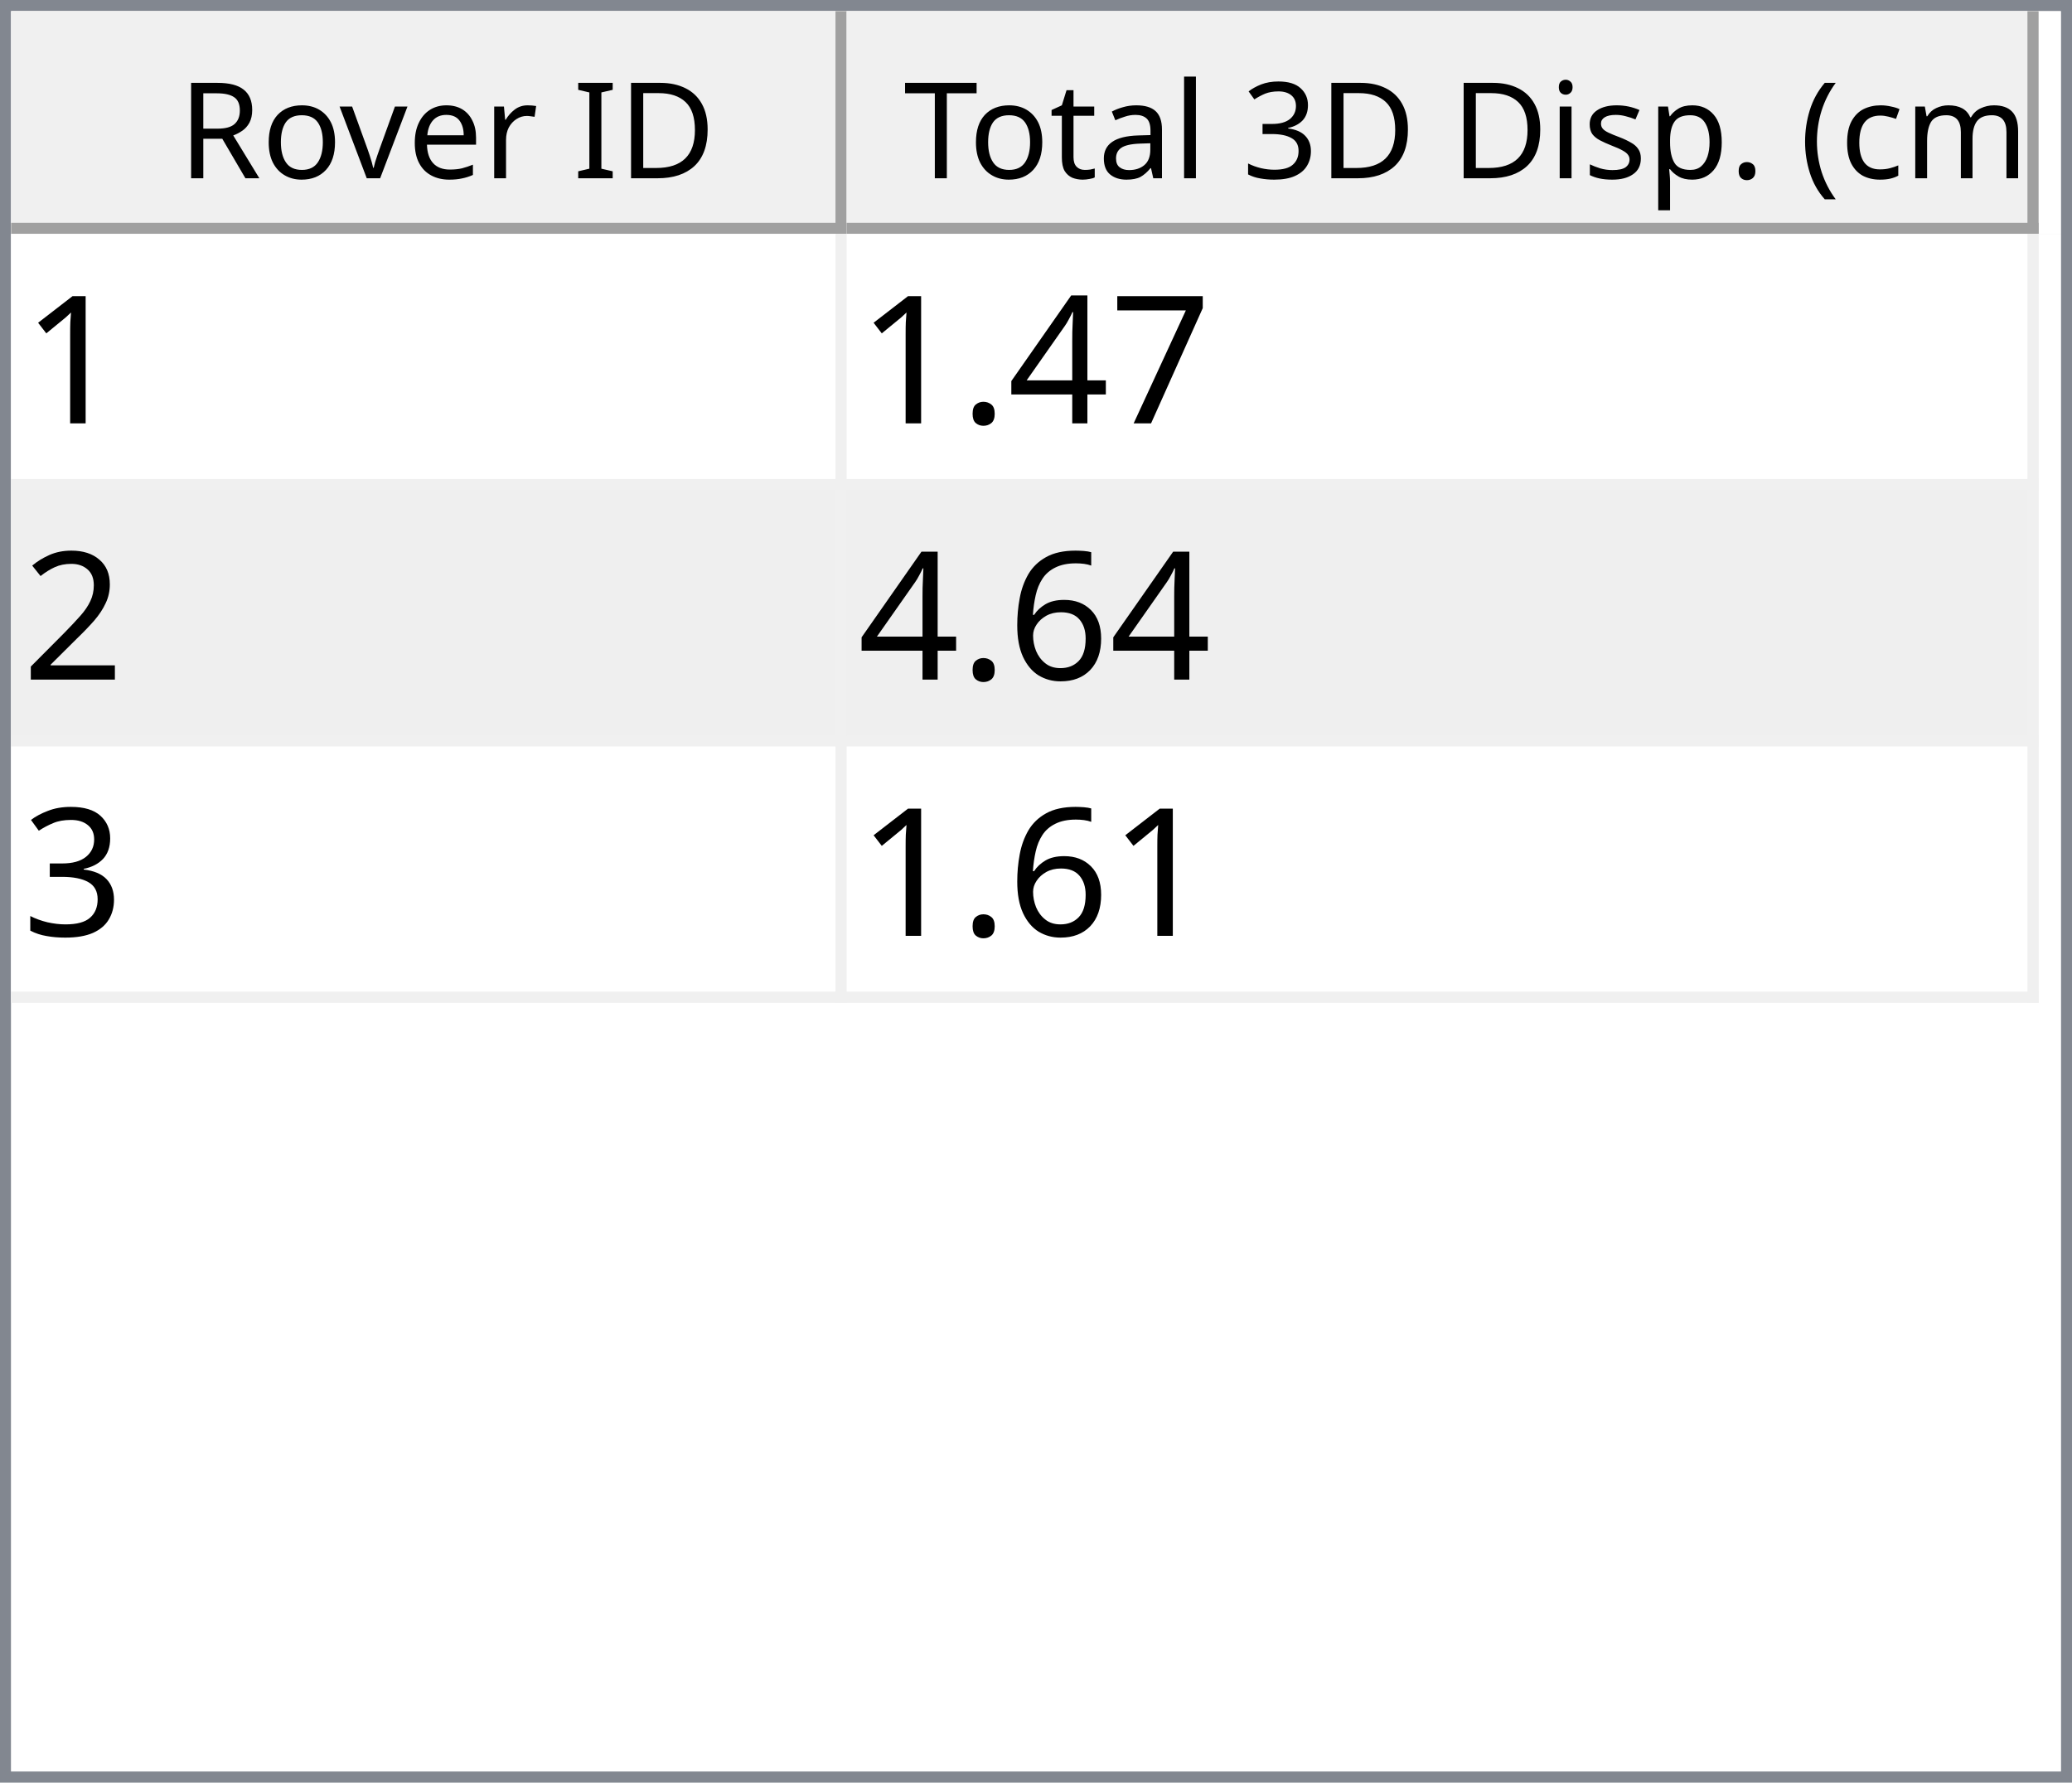
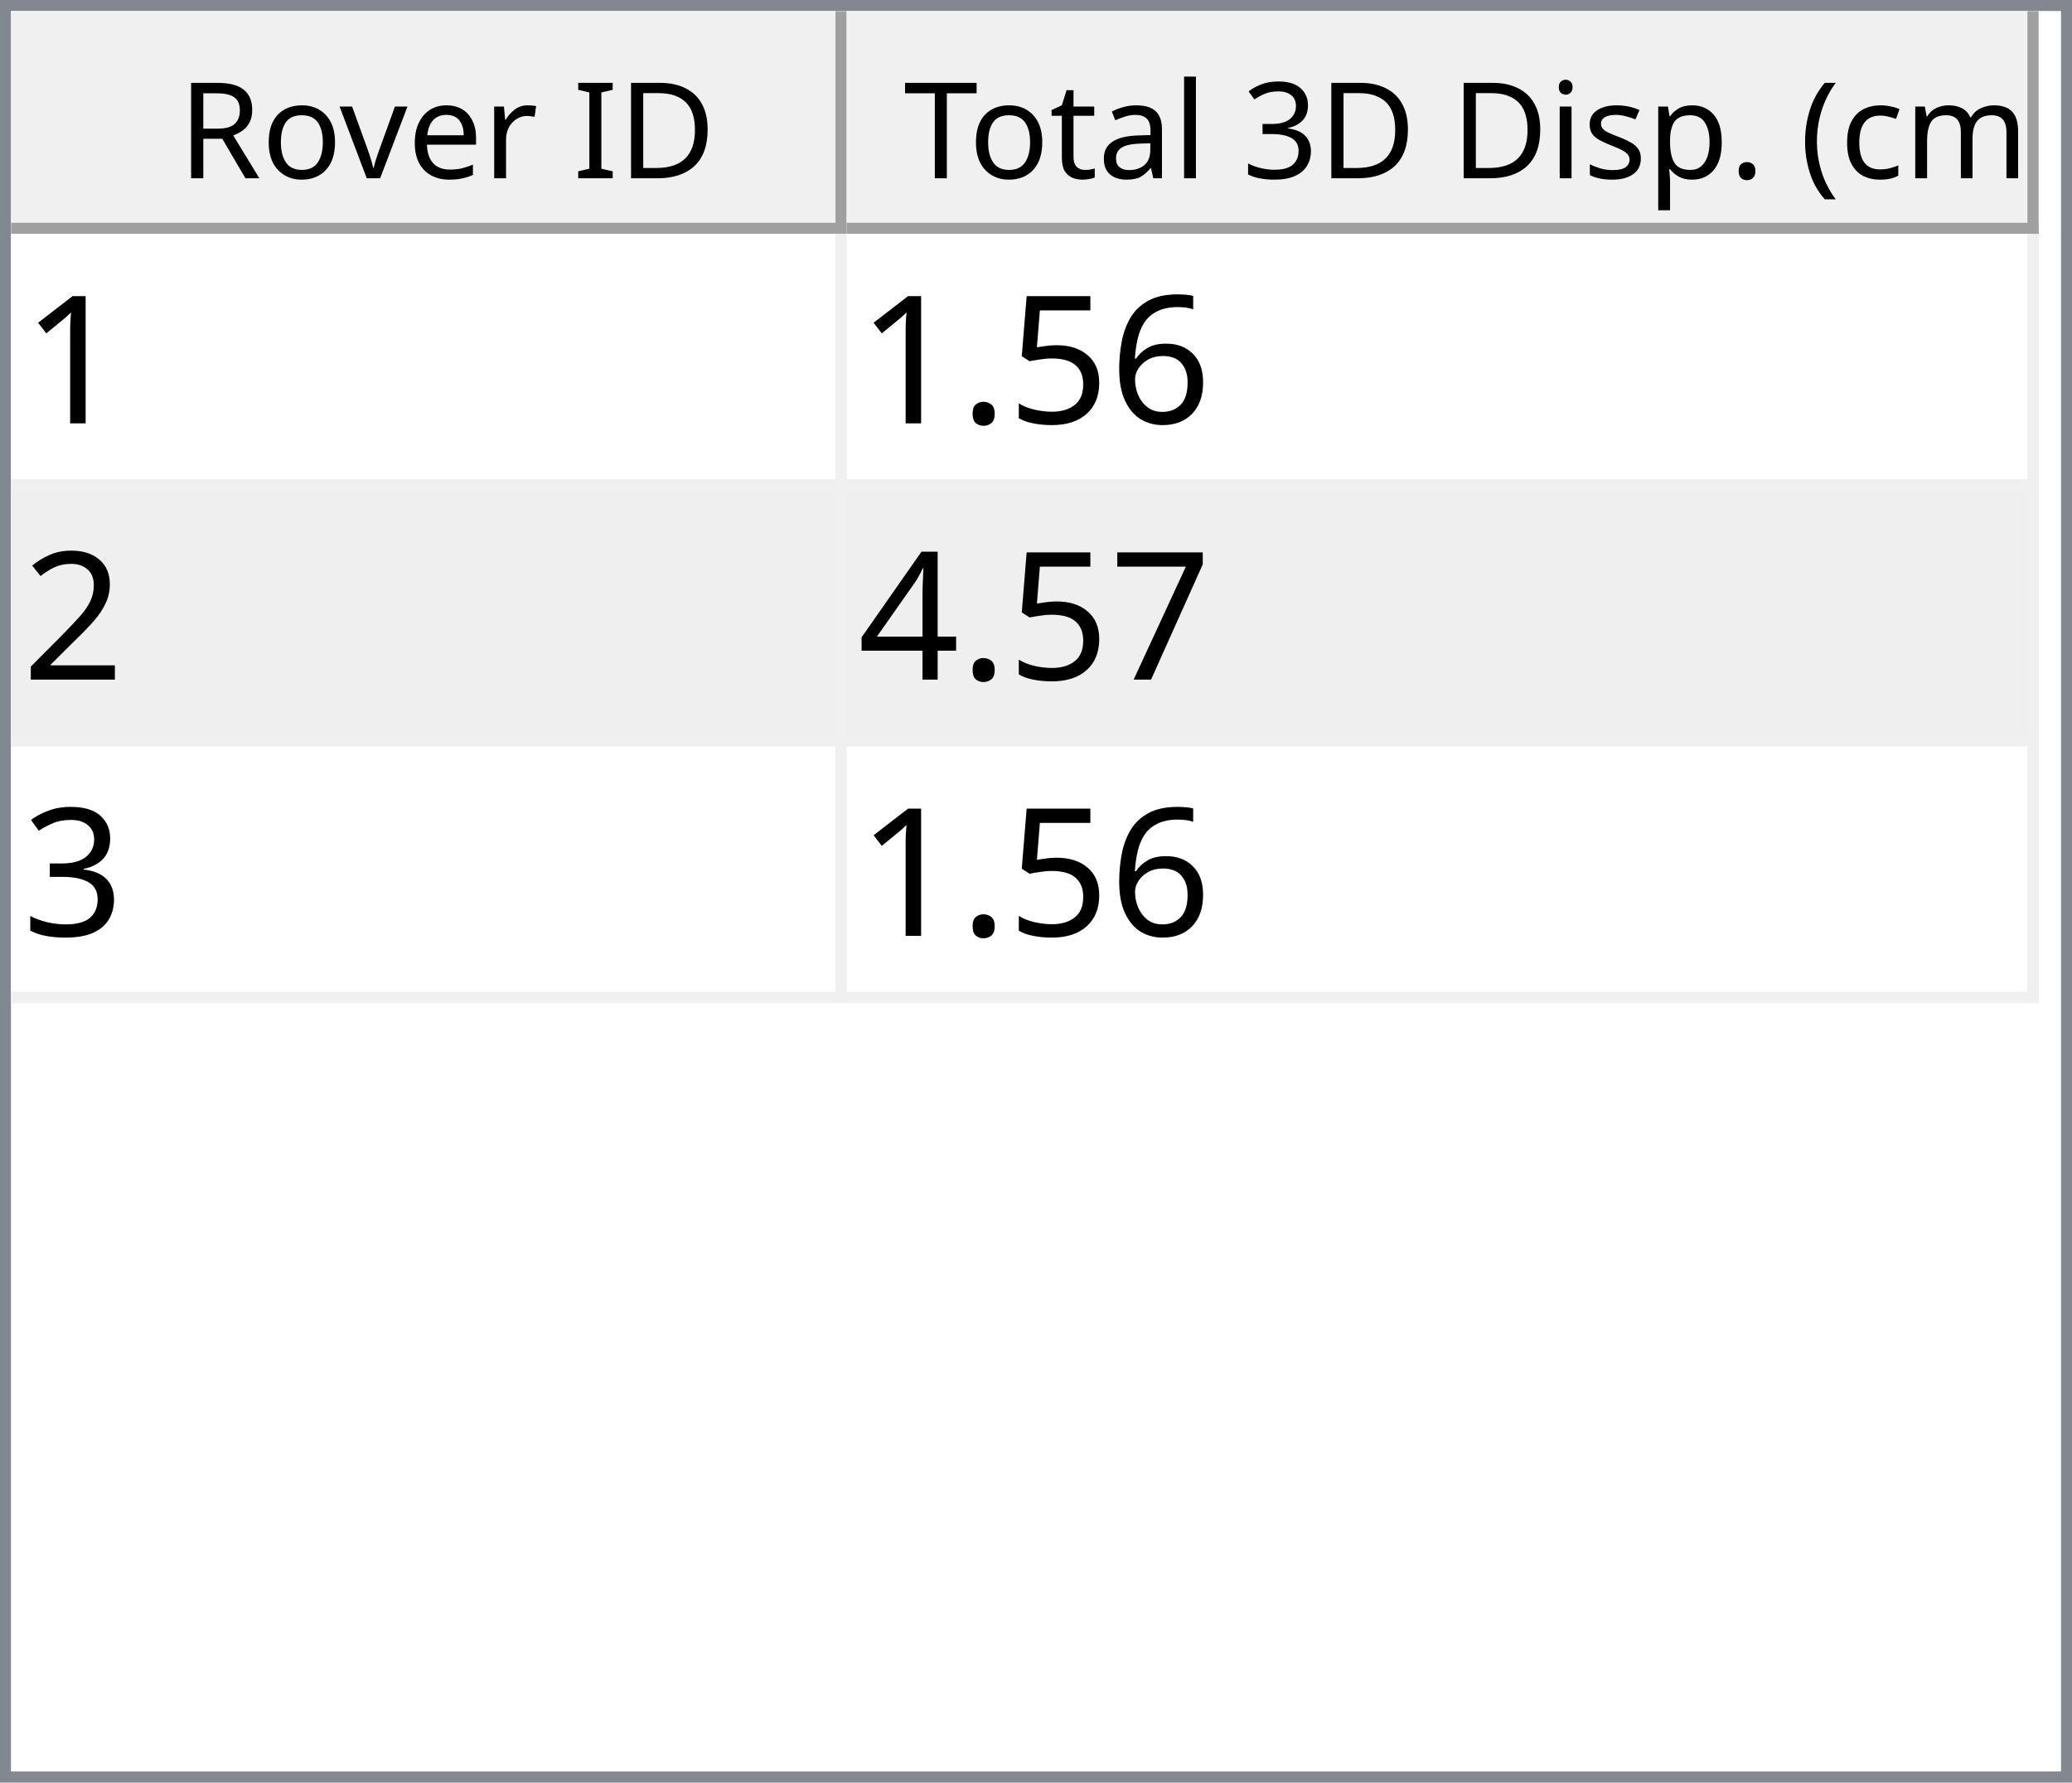
<svg xmlns="http://www.w3.org/2000/svg" style="fill-opacity:1; color-rendering:auto; color-interpolation:auto; text-rendering:auto; stroke:black; stroke-linecap:square; stroke-miterlimit:10; shape-rendering:auto; stroke-opacity:1; fill:black; stroke-dasharray:none; font-weight:normal; stroke-width:1; font-family:'Dialog'; font-style:normal; stroke-linejoin:miter; font-size:12px; stroke-dashoffset:0; image-rendering:auto;" width="186" height="160">
  <defs id="genericDefs" />
  <g>
    <defs id="defs1">
      <clipPath clipPathUnits="userSpaceOnUse" id="clipPath1">
        <path d="M0 0 L186 0 L186 160 L0 160 L0 0 Z" />
      </clipPath>
      <clipPath clipPathUnits="userSpaceOnUse" id="clipPath2">
        <path d="M0 0 L0 160 L186 160 L186 0 Z" />
      </clipPath>
      <clipPath clipPathUnits="userSpaceOnUse" id="clipPath3">
        <path d="M0 0 L0 20 L184 20 L184 0 Z" />
      </clipPath>
      <clipPath clipPathUnits="userSpaceOnUse" id="clipPath4">
        <path d="M0 0 L0 20 L75 20 L75 0 Z" />
      </clipPath>
      <clipPath clipPathUnits="userSpaceOnUse" id="clipPath5">
        <path d="M1 1 L1 19 L74 19 L74 1 Z" />
      </clipPath>
      <clipPath clipPathUnits="userSpaceOnUse" id="clipPath6">
        <path d="M0 0 L0 18 L73 18 L73 0 Z" />
      </clipPath>
      <clipPath clipPathUnits="userSpaceOnUse" id="clipPath7">
        <path d="M-0.5 -0.5 L-0.5 19.5 L74.5 19.5 L74.5 -0.5 Z" />
      </clipPath>
      <clipPath clipPathUnits="userSpaceOnUse" id="clipPath8">
        <path d="M0 0 L0 20 L107 20 L107 0 Z" />
      </clipPath>
      <clipPath clipPathUnits="userSpaceOnUse" id="clipPath9">
        <path d="M1 1 L1 19 L106 19 L106 1 Z" />
      </clipPath>
      <clipPath clipPathUnits="userSpaceOnUse" id="clipPath10">
        <path d="M0 0 L0 18 L105 18 L105 0 Z" />
      </clipPath>
      <clipPath clipPathUnits="userSpaceOnUse" id="clipPath11">
        <path d="M-0.5 -0.5 L-0.5 19.5 L106.5 19.5 L106.5 -0.5 Z" />
      </clipPath>
      <clipPath clipPathUnits="userSpaceOnUse" id="clipPath12">
        <path d="M0 0 L0 138 L184 138 L184 0 Z" />
      </clipPath>
      <clipPath clipPathUnits="userSpaceOnUse" id="clipPath13">
        <path d="M0 0 L0 69 L182 69 L182 0 Z" />
      </clipPath>
      <clipPath clipPathUnits="userSpaceOnUse" id="clipPath14">
        <path d="M-0.5 -0.5 L-0.5 68.5 L181.5 68.5 L181.5 -0.5 Z" />
      </clipPath>
      <clipPath clipPathUnits="userSpaceOnUse" id="clipPath15">
        <path d="M0 0 L0 22 L74 22 L74 0 Z" />
      </clipPath>
      <clipPath clipPathUnits="userSpaceOnUse" id="clipPath16">
        <path d="M0 0 L0 22 L106 22 L106 0 Z" />
      </clipPath>
      <font horiz-adv-x="64.551" id="font1">
        <font-face ascent="107.91" descent="25.098" units-per-em="100" style="font-style:normal; font-family:Segoe UI; font-weight:normal;" />
        <missing-glyph horiz-adv-x="64.551" d="M8.109 0 L8.109 68.266 L56.453 68.266 L56.453 0 L8.109 0 ZM15.328 7.234 L49.219 7.234 L49.219 61.031 L15.328 61.031 L15.328 7.234 Z" />
        <glyph unicode="D" horiz-adv-x="70.117" d="M9.188 0 L9.188 70.016 L28.516 70.016 Q65.531 70.016 65.531 35.891 Q65.531 19.672 55.25 9.836 Q44.969 0 27.734 0 L9.188 0 ZM17.391 62.594 L17.391 7.422 L27.828 7.422 Q41.609 7.422 49.273 14.797 Q56.938 22.172 56.938 35.688 Q56.938 62.594 28.328 62.594 L17.391 62.594 Z" />
        <glyph unicode="I" horiz-adv-x="26.611" d="M17.391 0 L9.188 0 L9.188 70.016 L17.391 70.016 L17.391 0 Z" />
        <glyph unicode=" " horiz-adv-x="27.393" d="" />
        <glyph unicode="r" horiz-adv-x="34.766" d="M34.188 41.891 Q32.078 43.5 28.125 43.5 Q23 43.5 19.555 38.672 Q16.109 33.844 16.109 25.484 L16.109 0 L8.109 0 L8.109 50 L16.109 50 L16.109 39.703 L16.312 39.703 Q18.016 44.969 21.531 47.922 Q25.047 50.875 29.391 50.875 Q32.516 50.875 34.188 50.203 L34.188 41.891 Z" />
        <glyph unicode="e" horiz-adv-x="52.295" d="M48.297 23 L12.984 23 Q13.188 14.656 17.484 10.109 Q21.781 5.562 29.297 5.562 Q37.75 5.562 44.828 11.141 L44.828 3.609 Q38.234 -1.172 27.391 -1.172 Q16.797 -1.172 10.742 5.641 Q4.688 12.453 4.688 24.812 Q4.688 36.469 11.305 43.82 Q17.922 51.172 27.734 51.172 Q37.547 51.172 42.922 44.828 Q48.297 38.484 48.297 27.203 L48.297 23 ZM40.094 29.781 Q40.047 36.719 36.75 40.578 Q33.453 44.438 27.594 44.438 Q21.922 44.438 17.969 40.383 Q14.016 36.328 13.094 29.781 L40.094 29.781 Z" />
        <glyph unicode="v" horiz-adv-x="47.9" d="M47.406 50 L27.484 0 L19.625 0 L0.688 50 L9.469 50 L22.172 13.672 Q23.578 9.672 23.922 6.688 L24.125 6.688 Q24.609 10.453 25.688 13.484 L38.969 50 L47.406 50 Z" />
        <glyph unicode="o" horiz-adv-x="58.594" d="M29 -1.172 Q17.922 -1.172 11.305 5.836 Q4.688 12.844 4.688 24.422 Q4.688 37.016 11.57 44.094 Q18.453 51.172 30.172 51.172 Q41.359 51.172 47.633 44.289 Q53.906 37.406 53.906 25.203 Q53.906 13.234 47.141 6.031 Q40.375 -1.172 29 -1.172 ZM29.594 44.438 Q21.875 44.438 17.383 39.188 Q12.891 33.938 12.891 24.703 Q12.891 15.828 17.43 10.695 Q21.969 5.562 29.594 5.562 Q37.359 5.562 41.531 10.594 Q45.703 15.625 45.703 24.906 Q45.703 34.281 41.531 39.359 Q37.359 44.438 29.594 44.438 Z" />
        <glyph unicode="R" horiz-adv-x="59.814" d="M59.375 0 L49.609 0 L37.891 19.625 Q36.281 22.359 34.766 24.289 Q33.25 26.219 31.664 27.438 Q30.078 28.656 28.25 29.219 Q26.422 29.781 24.125 29.781 L17.391 29.781 L17.391 0 L9.188 0 L9.188 70.016 L30.078 70.016 Q34.672 70.016 38.555 68.867 Q42.438 67.719 45.289 65.375 Q48.141 63.031 49.758 59.547 Q51.375 56.062 51.375 51.375 Q51.375 47.703 50.273 44.656 Q49.172 41.609 47.148 39.211 Q45.125 36.812 42.266 35.133 Q39.406 33.453 35.844 32.516 L35.844 32.328 Q37.594 31.547 38.891 30.547 Q40.188 29.547 41.359 28.18 Q42.531 26.812 43.68 25.078 Q44.828 23.344 46.234 21.047 L59.375 0 ZM17.391 62.594 L17.391 37.203 L28.516 37.203 Q31.594 37.203 34.203 38.133 Q36.812 39.062 38.719 40.797 Q40.625 42.531 41.703 45.047 Q42.781 47.562 42.781 50.688 Q42.781 56.297 39.141 59.445 Q35.5 62.594 28.609 62.594 L17.391 62.594 Z" />
        <glyph unicode=")" horiz-adv-x="30.176" d="M8.297 -15.922 L1.172 -15.922 Q16.406 2.344 16.406 26.812 Q16.406 51.469 1.078 70.016 L8.297 70.016 Q23.531 52.156 23.531 26.703 Q23.531 1.375 8.297 -15.922 Z" />
        <glyph unicode="m" horiz-adv-x="86.133" d="M79.109 0 L71.094 0 L71.094 28.719 Q71.094 37.016 68.531 40.727 Q65.969 44.438 59.906 44.438 Q54.781 44.438 51.195 39.75 Q47.609 35.062 47.609 28.516 L47.609 0 L39.594 0 L39.594 29.688 Q39.594 44.438 28.219 44.438 Q22.953 44.438 19.531 40.016 Q16.109 35.594 16.109 28.516 L16.109 0 L8.109 0 L8.109 50 L16.109 50 L16.109 42.094 L16.312 42.094 Q21.625 51.172 31.844 51.172 Q36.969 51.172 40.773 48.312 Q44.578 45.453 46 40.828 Q51.562 51.172 62.594 51.172 Q79.109 51.172 79.109 30.812 L79.109 0 Z" />
        <glyph unicode="c" horiz-adv-x="46.191" d="M42.188 2.297 Q36.422 -1.172 28.516 -1.172 Q17.828 -1.172 11.258 5.789 Q4.688 12.75 4.688 23.828 Q4.688 36.188 11.766 43.68 Q18.844 51.172 30.672 51.172 Q37.25 51.172 42.281 48.734 L42.281 40.531 Q36.719 44.438 30.375 44.438 Q22.703 44.438 17.797 38.945 Q12.891 33.453 12.891 24.516 Q12.891 15.719 17.508 10.641 Q22.125 5.562 29.891 5.562 Q36.422 5.562 42.188 9.906 L42.188 2.297 Z" />
        <glyph unicode="(" horiz-adv-x="30.176" d="M29.109 -15.922 L21.969 -15.922 Q6.844 1.375 6.844 26.703 Q6.844 52.156 21.969 70.016 L29.203 70.016 Q13.875 51.469 13.875 26.812 Q13.875 2.344 29.109 -15.922 Z" />
        <glyph unicode="." horiz-adv-x="21.68" d="M10.891 -1.078 Q8.641 -1.078 7.055 0.539 Q5.469 2.156 5.469 4.391 Q5.469 6.641 7.055 8.273 Q8.641 9.906 10.891 9.906 Q13.188 9.906 14.797 8.273 Q16.406 6.641 16.406 4.391 Q16.406 2.156 14.797 0.539 Q13.188 -1.078 10.891 -1.078 Z" />
        <glyph unicode="p" horiz-adv-x="58.789" d="M16.312 7.234 L16.109 7.234 L16.109 -23 L8.109 -23 L8.109 50 L16.109 50 L16.109 41.219 L16.312 41.219 Q22.219 51.172 33.594 51.172 Q43.266 51.172 48.688 44.461 Q54.109 37.75 54.109 26.469 Q54.109 13.922 48 6.375 Q41.891 -1.172 31.297 -1.172 Q21.578 -1.172 16.312 7.234 ZM16.109 27.391 L16.109 20.406 Q16.109 14.203 20.141 9.883 Q24.172 5.562 30.375 5.562 Q37.641 5.562 41.773 11.133 Q45.906 16.703 45.906 26.609 Q45.906 34.969 42.047 39.703 Q38.188 44.438 31.594 44.438 Q24.609 44.438 20.359 39.578 Q16.109 34.719 16.109 27.391 Z" />
        <glyph unicode="s" horiz-adv-x="42.432" d="M5.078 1.812 L5.078 10.406 Q11.625 5.562 19.484 5.562 Q30.031 5.562 30.031 12.594 Q30.031 14.594 29.125 15.992 Q28.219 17.391 26.68 18.461 Q25.141 19.531 23.07 20.383 Q21 21.234 18.609 22.172 Q15.281 23.484 12.766 24.828 Q10.25 26.172 8.57 27.859 Q6.891 29.547 6.031 31.695 Q5.172 33.844 5.172 36.719 Q5.172 40.234 6.789 42.945 Q8.406 45.656 11.086 47.484 Q13.766 49.312 17.211 50.242 Q20.656 51.172 24.312 51.172 Q30.812 51.172 35.938 48.922 L35.938 40.828 Q30.422 44.438 23.25 44.438 Q21 44.438 19.195 43.922 Q17.391 43.406 16.094 42.477 Q14.797 41.547 14.086 40.258 Q13.375 38.969 13.375 37.406 Q13.375 35.453 14.086 34.133 Q14.797 32.812 16.164 31.789 Q17.531 30.766 19.484 29.938 Q21.438 29.109 23.922 28.125 Q27.25 26.859 29.883 25.516 Q32.516 24.172 34.375 22.484 Q36.234 20.797 37.234 18.602 Q38.234 16.406 38.234 13.375 Q38.234 9.672 36.602 6.938 Q34.969 4.203 32.234 2.398 Q29.5 0.594 25.93 -0.289 Q22.359 -1.172 18.453 -1.172 Q10.75 -1.172 5.078 1.812 Z" />
        <glyph unicode="i" horiz-adv-x="24.219" d="M12.203 62.703 Q10.062 62.703 8.547 64.164 Q7.031 65.625 7.031 67.875 Q7.031 70.125 8.547 71.609 Q10.062 73.094 12.203 73.094 Q14.406 73.094 15.945 71.609 Q17.484 70.125 17.484 67.875 Q17.484 65.719 15.945 64.211 Q14.406 62.703 12.203 62.703 ZM16.109 0 L8.109 0 L8.109 50 L16.109 50 L16.109 0 Z" />
        <glyph unicode="3" horiz-adv-x="53.906" d="M46.531 19.828 Q46.531 15.094 44.75 11.211 Q42.969 7.328 39.719 4.57 Q36.469 1.812 31.93 0.297 Q27.391 -1.219 21.922 -1.219 Q11.922 -1.219 6 2.594 L6 11.188 Q13.094 5.609 22.219 5.609 Q25.875 5.609 28.828 6.539 Q31.781 7.469 33.906 9.227 Q36.031 10.984 37.18 13.477 Q38.328 15.969 38.328 19.094 Q38.328 32.812 18.797 32.812 L12.984 32.812 L12.984 39.594 L18.5 39.594 Q35.797 39.594 35.797 52.484 Q35.797 64.406 22.609 64.406 Q15.188 64.406 8.688 59.422 L8.688 67.188 Q15.375 71.188 24.609 71.188 Q29 71.188 32.57 69.969 Q36.141 68.75 38.68 66.555 Q41.219 64.359 42.609 61.281 Q44 58.203 44 54.5 Q44 40.672 30.031 36.719 L30.031 36.531 Q33.594 36.141 36.625 34.797 Q39.656 33.453 41.852 31.305 Q44.047 29.156 45.289 26.25 Q46.531 23.344 46.531 19.828 Z" />
        <glyph unicode="l" horiz-adv-x="24.219" d="M16.109 0 L8.109 0 L8.109 74.031 L16.109 74.031 L16.109 0 Z" />
        <glyph unicode="a" horiz-adv-x="50.879" d="M43.891 0 L35.891 0 L35.891 7.812 L35.688 7.812 Q30.469 -1.172 20.312 -1.172 Q12.844 -1.172 8.617 2.781 Q4.391 6.734 4.391 13.281 Q4.391 27.297 20.906 29.594 L35.891 31.688 Q35.891 44.438 25.594 44.438 Q16.547 44.438 9.281 38.281 L9.281 46.484 Q16.656 51.172 26.266 51.172 Q43.891 51.172 43.891 32.516 L43.891 0 ZM35.891 25.297 L23.828 23.641 Q18.266 22.859 15.43 20.875 Q12.594 18.891 12.594 13.875 Q12.594 10.203 15.211 7.883 Q17.828 5.562 22.172 5.562 Q28.125 5.562 32.008 9.742 Q35.891 13.922 35.891 20.312 L35.891 25.297 Z" />
        <glyph unicode="t" horiz-adv-x="33.887" d="M31.297 0.484 Q28.469 -1.078 23.828 -1.078 Q10.688 -1.078 10.688 13.578 L10.688 43.172 L2.094 43.172 L2.094 50 L10.688 50 L10.688 62.203 L18.703 64.797 L18.703 50 L31.297 50 L31.297 43.172 L18.703 43.172 L18.703 14.984 Q18.703 9.969 20.414 7.82 Q22.125 5.672 26.078 5.672 Q29.109 5.672 31.297 7.328 L31.297 0.484 Z" />
        <glyph unicode="T" horiz-adv-x="52.393" d="M50.594 62.594 L30.375 62.594 L30.375 0 L22.172 0 L22.172 62.594 L2 62.594 L2 70.016 L50.594 70.016 L50.594 62.594 Z" />
      </font>
      <font horiz-adv-x="75.0" id="font2">
        <font-face ascent="100.537" descent="21.973" units-per-em="100" style="font-style:normal; font-family:sans-serif; font-weight:normal;" />
        <missing-glyph horiz-adv-x="75.0" d="M12.5 0 L12.5 62.5 L62.5 62.5 L62.5 0 L12.5 0 ZM14.062 1.562 L60.938 1.562 L60.938 60.938 L14.062 60.938 L14.062 1.562 Z" />
        <glyph unicode="1" horiz-adv-x="55.615" d="M37.25 0 L28.469 0 L28.469 56 Q25.297 52.984 20.141 49.953 Q14.984 46.922 10.891 45.406 L10.891 53.906 Q18.266 57.375 23.781 62.305 Q29.297 67.234 31.594 71.875 L37.25 71.875 L37.25 0 Z" />
+         <glyph unicode="6" horiz-adv-x="55.615" d="M49.75 54.047 L41.016 53.375 Q39.844 58.547 37.703 60.891 Q34.125 64.656 28.906 64.656 Q24.703 64.656 21.531 62.312 Q17.391 59.281 14.992 53.469 Q12.594 47.656 12.5 36.922 Q15.672 41.75 20.266 44.094 Q24.859 46.438 29.891 46.438 Q38.672 46.438 44.852 39.969 Q51.031 33.5 51.031 23.25 Q51.031 16.5 48.125 10.719 Q45.219 4.938 40.141 1.859 Q35.062 -1.219 28.609 -1.219 Q17.625 -1.219 10.695 6.859 Q3.766 14.938 3.766 33.5 Q3.766 54.25 11.422 63.672 Q18.109 71.875 29.438 71.875 Q37.891 71.875 43.289 67.141 Q48.688 62.406 49.75 54.047 ZM13.875 23.188 Q13.875 18.656 15.797 14.508 Q17.719 10.359 21.188 8.18 Q24.656 6 28.469 6 Q34.031 6 38.039 10.492 Q42.047 14.984 42.047 22.703 Q42.047 30.125 38.086 34.398 Q34.125 38.672 28.125 38.672 Q22.172 38.672 18.023 34.398 Q13.875 30.125 13.875 23.188 Z" />
+         <glyph unicode="5" horiz-adv-x="55.615" d="M4.156 18.75 L13.375 19.531 Q14.406 12.797 18.141 9.398 Q21.875 6 27.156 6 Q33.5 6 37.891 10.789 Q42.281 15.578 42.281 23.484 Q42.281 31 38.062 35.352 Q33.844 39.703 27 39.703 Q22.75 39.703 19.336 37.773 Q15.922 35.844 13.969 32.766 L5.719 33.844 L12.641 70.609 L48.25 70.609 L48.25 62.203 L19.672 62.203 L15.828 42.969 Q22.266 47.469 29.344 47.469 Q38.719 47.469 45.164 40.969 Q51.609 34.469 51.609 24.266 Q51.609 14.547 45.953 7.469 Q39.062 -1.219 27.156 -1.219 Q17.391 -1.219 11.211 4.25 Q5.031 9.719 4.156 18.75 Z" />
+         <glyph unicode="." horiz-adv-x="27.783" d="M9.078 0 L9.078 10.016 L19.094 10.016 L19.094 0 L9.078 0 Z" />
+         <glyph unicode="2" horiz-adv-x="55.615" d="M50.344 8.453 L50.344 0 L3.031 0 Q2.938 3.172 4.047 6.109 Q5.859 10.938 9.836 15.625 Q13.812 20.312 21.344 26.469 Q33.016 36.031 37.117 41.625 Q41.219 47.219 41.219 52.203 Q41.219 57.422 37.477 61.008 Q33.734 64.594 27.734 64.594 Q21.391 64.594 17.578 60.789 Q13.766 56.984 13.719 50.25 L4.688 51.172 Q5.609 61.281 11.664 66.578 Q17.719 71.875 27.938 71.875 Q38.234 71.875 44.242 66.164 Q50.25 60.453 50.25 52 Q50.25 47.703 48.492 43.555 Q46.734 39.406 42.656 34.812 Q38.578 30.219 29.109 22.219 Q21.188 15.578 18.945 13.211 Q16.703 10.844 15.234 8.453 L50.344 8.453 Z" />
        <glyph unicode="7" horiz-adv-x="55.615" d="M4.734 62.203 L4.734 70.656 L51.078 70.656 L51.078 63.812 Q44.234 56.547 37.523 44.484 Q30.812 32.422 27.156 19.672 Q24.516 10.688 23.781 0 L14.75 0 Q14.891 8.453 18.062 20.414 Q21.234 32.375 27.172 43.484 Q33.109 54.594 39.797 62.203 L4.734 62.203 Z" />
        <glyph unicode="4" horiz-adv-x="55.615" d="M32.328 0 L32.328 17.141 L1.266 17.141 L1.266 25.203 L33.938 71.578 L41.109 71.578 L41.109 25.203 L50.781 25.203 L50.781 17.141 L41.109 17.141 L41.109 0 L32.328 0 ZM32.328 25.203 L32.328 57.469 L9.906 25.203 L32.328 25.203 Z" />
-         <glyph unicode="." horiz-adv-x="27.783" d="M9.078 0 L9.078 10.016 L19.094 10.016 L19.094 0 L9.078 0 Z" />
-         <glyph unicode="2" horiz-adv-x="55.615" d="M50.344 8.453 L50.344 0 L3.031 0 Q2.938 3.172 4.047 6.109 Q5.859 10.938 9.836 15.625 Q13.812 20.312 21.344 26.469 Q33.016 36.031 37.117 41.625 Q41.219 47.219 41.219 52.203 Q41.219 57.422 37.477 61.008 Q33.734 64.594 27.734 64.594 Q21.391 64.594 17.578 60.789 Q13.766 56.984 13.719 50.25 L4.688 51.172 Q5.609 61.281 11.664 66.578 Q17.719 71.875 27.938 71.875 Q38.234 71.875 44.242 66.164 Q50.25 60.453 50.25 52 Q50.25 47.703 48.492 43.555 Q46.734 39.406 42.656 34.812 Q38.578 30.219 29.109 22.219 Q21.188 15.578 18.945 13.211 Q16.703 10.844 15.234 8.453 L50.344 8.453 Z" />
-         <glyph unicode="6" horiz-adv-x="55.615" d="M49.75 54.047 L41.016 53.375 Q39.844 58.547 37.703 60.891 Q34.125 64.656 28.906 64.656 Q24.703 64.656 21.531 62.312 Q17.391 59.281 14.992 53.469 Q12.594 47.656 12.5 36.922 Q15.672 41.75 20.266 44.094 Q24.859 46.438 29.891 46.438 Q38.672 46.438 44.852 39.969 Q51.031 33.5 51.031 23.25 Q51.031 16.5 48.125 10.719 Q45.219 4.938 40.141 1.859 Q35.062 -1.219 28.609 -1.219 Q17.625 -1.219 10.695 6.859 Q3.766 14.938 3.766 33.5 Q3.766 54.25 11.422 63.672 Q18.109 71.875 29.438 71.875 Q37.891 71.875 43.289 67.141 Q48.688 62.406 49.75 54.047 ZM13.875 23.188 Q13.875 18.656 15.797 14.508 Q17.719 10.359 21.188 8.18 Q24.656 6 28.469 6 Q34.031 6 38.039 10.492 Q42.047 14.984 42.047 22.703 Q42.047 30.125 38.086 34.398 Q34.125 38.672 28.125 38.672 Q22.172 38.672 18.023 34.398 Q13.875 30.125 13.875 23.188 Z" />
        <glyph unicode="3" horiz-adv-x="55.615" d="M4.203 18.891 L12.984 20.062 Q14.5 12.594 18.141 9.297 Q21.781 6 27 6 Q33.203 6 37.477 10.297 Q41.75 14.594 41.75 20.953 Q41.75 27 37.797 30.93 Q33.844 34.859 27.734 34.859 Q25.25 34.859 21.531 33.891 L22.516 41.609 Q23.391 41.5 23.922 41.5 Q29.547 41.5 34.039 44.43 Q38.531 47.359 38.531 53.469 Q38.531 58.297 35.258 61.477 Q31.984 64.656 26.812 64.656 Q21.688 64.656 18.266 61.43 Q14.844 58.203 13.875 51.766 L5.078 53.328 Q6.688 62.156 12.398 67.016 Q18.109 71.875 26.609 71.875 Q32.469 71.875 37.398 69.359 Q42.328 66.844 44.945 62.5 Q47.562 58.156 47.562 53.266 Q47.562 48.641 45.07 44.828 Q42.578 41.016 37.703 38.766 Q44.047 37.312 47.562 32.695 Q51.078 28.078 51.078 21.141 Q51.078 11.766 44.242 5.25 Q37.406 -1.266 26.953 -1.266 Q17.531 -1.266 11.305 4.352 Q5.078 9.969 4.203 18.891 Z" />
      </font>
    </defs>
    <g style="fill:white; stroke:white;">
      <rect x="0" y="0" width="186" style="clip-path:url(#clipPath1); stroke:none;" height="160" />
    </g>
    <g style="fill:white; text-rendering:optimizeSpeed; color-rendering:optimizeSpeed; image-rendering:optimizeSpeed; shape-rendering:crispEdges; stroke:white; color-interpolation:sRGB;">
      <rect x="0" width="186" height="160" y="0" style="stroke:none;" />
      <path style="stroke:none;" d="M0 160 L186 160 L186 0 L0 0 Z" />
    </g>
    <g style="fill:rgb(240,240,240); font-family:'Segoe UI'; stroke:rgb(240,240,240);">
      <rect x="0" y="0" width="186" style="clip-path:url(#clipPath2); stroke:none;" height="160" />
    </g>
    <g style="fill:rgb(130,135,144); font-family:'Segoe UI'; stroke:rgb(130,135,144);">
      <path d="M0 0 L186 0 L186 160 L0 160 L0 0 ZM1 1 L185 1 L185 159 L1 159 L1 1 Z" style="fill-rule:evenodd; clip-path:url(#clipPath2); stroke:none;" />
    </g>
    <g style="fill:white; font-family:'Segoe UI'; stroke:white;" transform="translate(1,1)">
      <rect x="0" y="0" width="184" style="clip-path:url(#clipPath3); stroke:none;" height="20" />
    </g>
    <g style="fill:rgb(240,240,240); font-family:'Segoe UI'; stroke:rgb(240,240,240);" transform="translate(1,1)">
      <rect x="0" y="0" width="75" style="clip-path:url(#clipPath4); stroke:none;" height="20" />
    </g>
    <g style="font-family:'Segoe UI';" transform="translate(2,2)">
      <text x="14" xml:space="preserve" y="14" style="clip-path:url(#clipPath6); stroke:none;">Rover ID</text>
    </g>
    <g style="fill:rgb(160,160,160); font-family:'Segoe UI'; stroke:rgb(160,160,160); stroke-linejoin:bevel;" transform="translate(1.5,1.5)">
      <line x1="74" x2="74" y1="0" style="fill:none; clip-path:url(#clipPath7);" y2="19" />
    </g>
    <g style="fill:rgb(160,160,160); font-family:'Segoe UI'; stroke:rgb(160,160,160); stroke-linejoin:bevel;" transform="matrix(1,0,0,1,1,1) translate(0.5,0.5)">
      <line x1="0" x2="74" y1="19" style="fill:none; clip-path:url(#clipPath7);" y2="19" />
    </g>
    <g style="fill:rgb(240,240,240); font-family:'Segoe UI'; stroke:rgb(240,240,240);" transform="translate(76,1)">
      <rect x="0" y="0" width="107" style="clip-path:url(#clipPath8); stroke:none;" height="20" />
    </g>
    <g style="font-family:'Segoe UI';" transform="translate(77,2)">
      <text x="1" xml:space="preserve" y="14" style="clip-path:url(#clipPath10); stroke:none;"> Total 3D Disp. (cm)</text>
    </g>
    <g style="fill:rgb(160,160,160); font-family:'Segoe UI'; stroke:rgb(160,160,160); stroke-linejoin:bevel;" transform="translate(76.5,1.5)">
      <line x1="106" x2="106" y1="0" style="fill:none; clip-path:url(#clipPath11);" y2="19" />
    </g>
    <g style="fill:rgb(160,160,160); font-family:'Segoe UI'; stroke:rgb(160,160,160); stroke-linejoin:bevel;" transform="matrix(1,0,0,1,76,1) translate(0.5,0.5)">
      <line x1="0" x2="106" y1="19" style="fill:none; clip-path:url(#clipPath11);" y2="19" />
    </g>
    <g style="fill:white; font-family:'Segoe UI'; stroke:white;" transform="translate(1,21)">
      <rect x="0" y="0" width="184" style="clip-path:url(#clipPath12); stroke:none;" height="138" />
    </g>
    <g style="fill:rgb(240,240,240); font-size:16px; font-family:sans-serif; stroke:rgb(240,240,240);" transform="translate(1,21)">
      <rect x="0" y="0" width="182" style="clip-path:url(#clipPath13); stroke:none;" height="69" />
      <line transform="translate(0.5,0.5)" x1="0" x2="181" y1="22" style="clip-path:url(#clipPath14); fill:none; stroke-linejoin:bevel;" y2="22" />
    </g>
    <g transform="matrix(1,0,0,1,1,21) translate(0.5,0.5)" style="fill:rgb(240,240,240); font-size:16px; font-family:sans-serif; stroke:rgb(240,240,240); stroke-linejoin:bevel;">
      <line x1="0" x2="181" y1="45" style="fill:none; clip-path:url(#clipPath14);" y2="45" />
    </g>
    <g transform="matrix(1,0,0,1,1,21) translate(0.5,0.5)" style="fill:rgb(240,240,240); font-size:16px; font-family:sans-serif; stroke:rgb(240,240,240); stroke-linejoin:bevel;">
      <line x1="0" x2="181" y1="68" style="fill:none; clip-path:url(#clipPath14);" y2="68" />
    </g>
    <g transform="matrix(1,0,0,1,1,21) translate(0.5,0.5)" style="fill:rgb(240,240,240); font-size:16px; font-family:sans-serif; stroke:rgb(240,240,240); stroke-linejoin:bevel;">
      <line x1="74" x2="74" y1="0" style="fill:none; clip-path:url(#clipPath14);" y2="68" />
    </g>
    <g transform="matrix(1,0,0,1,1,21) translate(0.5,0.5)" style="fill:rgb(240,240,240); font-size:16px; font-family:sans-serif; stroke:rgb(240,240,240); stroke-linejoin:bevel;">
      <line x1="181" x2="181" y1="0" style="fill:none; clip-path:url(#clipPath14);" y2="68" />
    </g>
    <g style="fill:white; font-size:16px; font-family:sans-serif; stroke:white;" transform="matrix(1,0,0,1,1,21)">
      <rect x="0" y="0" width="74" style="clip-path:url(#clipPath15); stroke:none;" height="22" />
      <text x="1" y="17" style="fill:black; clip-path:url(#clipPath15); stroke:none;" xml:space="preserve">1</text>
    </g>
    <g style="fill:white; font-size:16px; font-family:sans-serif; stroke:white;" transform="matrix(1,0,0,1,1,21) translate(75,0)">
      <rect x="0" y="0" width="106" style="clip-path:url(#clipPath16); stroke:none;" height="22" />
-       <text x="1" y="17" style="fill:black; clip-path:url(#clipPath16); stroke:none;" xml:space="preserve">1.47</text>
+       <text x="1" y="17" style="fill:black; clip-path:url(#clipPath16); stroke:none;" xml:space="preserve">1.56</text>
    </g>
    <g style="fill:rgb(239,239,239); font-size:16px; font-family:sans-serif; stroke:rgb(239,239,239);" transform="matrix(1,0,0,1,1,21) translate(0,23)">
      <rect x="0" y="0" width="74" style="clip-path:url(#clipPath15); stroke:none;" height="22" />
      <text x="1" y="17" style="fill:black; clip-path:url(#clipPath15); stroke:none;" xml:space="preserve">2</text>
    </g>
    <g style="fill:rgb(239,239,239); font-size:16px; font-family:sans-serif; stroke:rgb(239,239,239);" transform="matrix(1,0,0,1,1,21) translate(75,23)">
      <rect x="0" y="0" width="106" style="clip-path:url(#clipPath16); stroke:none;" height="22" />
-       <text x="1" y="17" style="fill:black; clip-path:url(#clipPath16); stroke:none;" xml:space="preserve">4.64</text>
+       <text x="1" y="17" style="fill:black; clip-path:url(#clipPath16); stroke:none;" xml:space="preserve">4.57</text>
    </g>
    <g style="fill:white; font-size:16px; font-family:sans-serif; stroke:white;" transform="matrix(1,0,0,1,1,21) translate(0,46)">
      <rect x="0" y="0" width="74" style="clip-path:url(#clipPath15); stroke:none;" height="22" />
      <text x="1" y="17" style="fill:black; clip-path:url(#clipPath15); stroke:none;" xml:space="preserve">3</text>
    </g>
    <g style="fill:white; font-size:16px; font-family:sans-serif; stroke:white;" transform="matrix(1,0,0,1,1,21) translate(75,46)">
      <rect x="0" y="0" width="106" style="clip-path:url(#clipPath16); stroke:none;" height="22" />
-       <text x="1" y="17" style="fill:black; clip-path:url(#clipPath16); stroke:none;" xml:space="preserve">1.61</text>
+       <text x="1" y="17" style="fill:black; clip-path:url(#clipPath16); stroke:none;" xml:space="preserve">1.56</text>
    </g>
  </g>
</svg>
